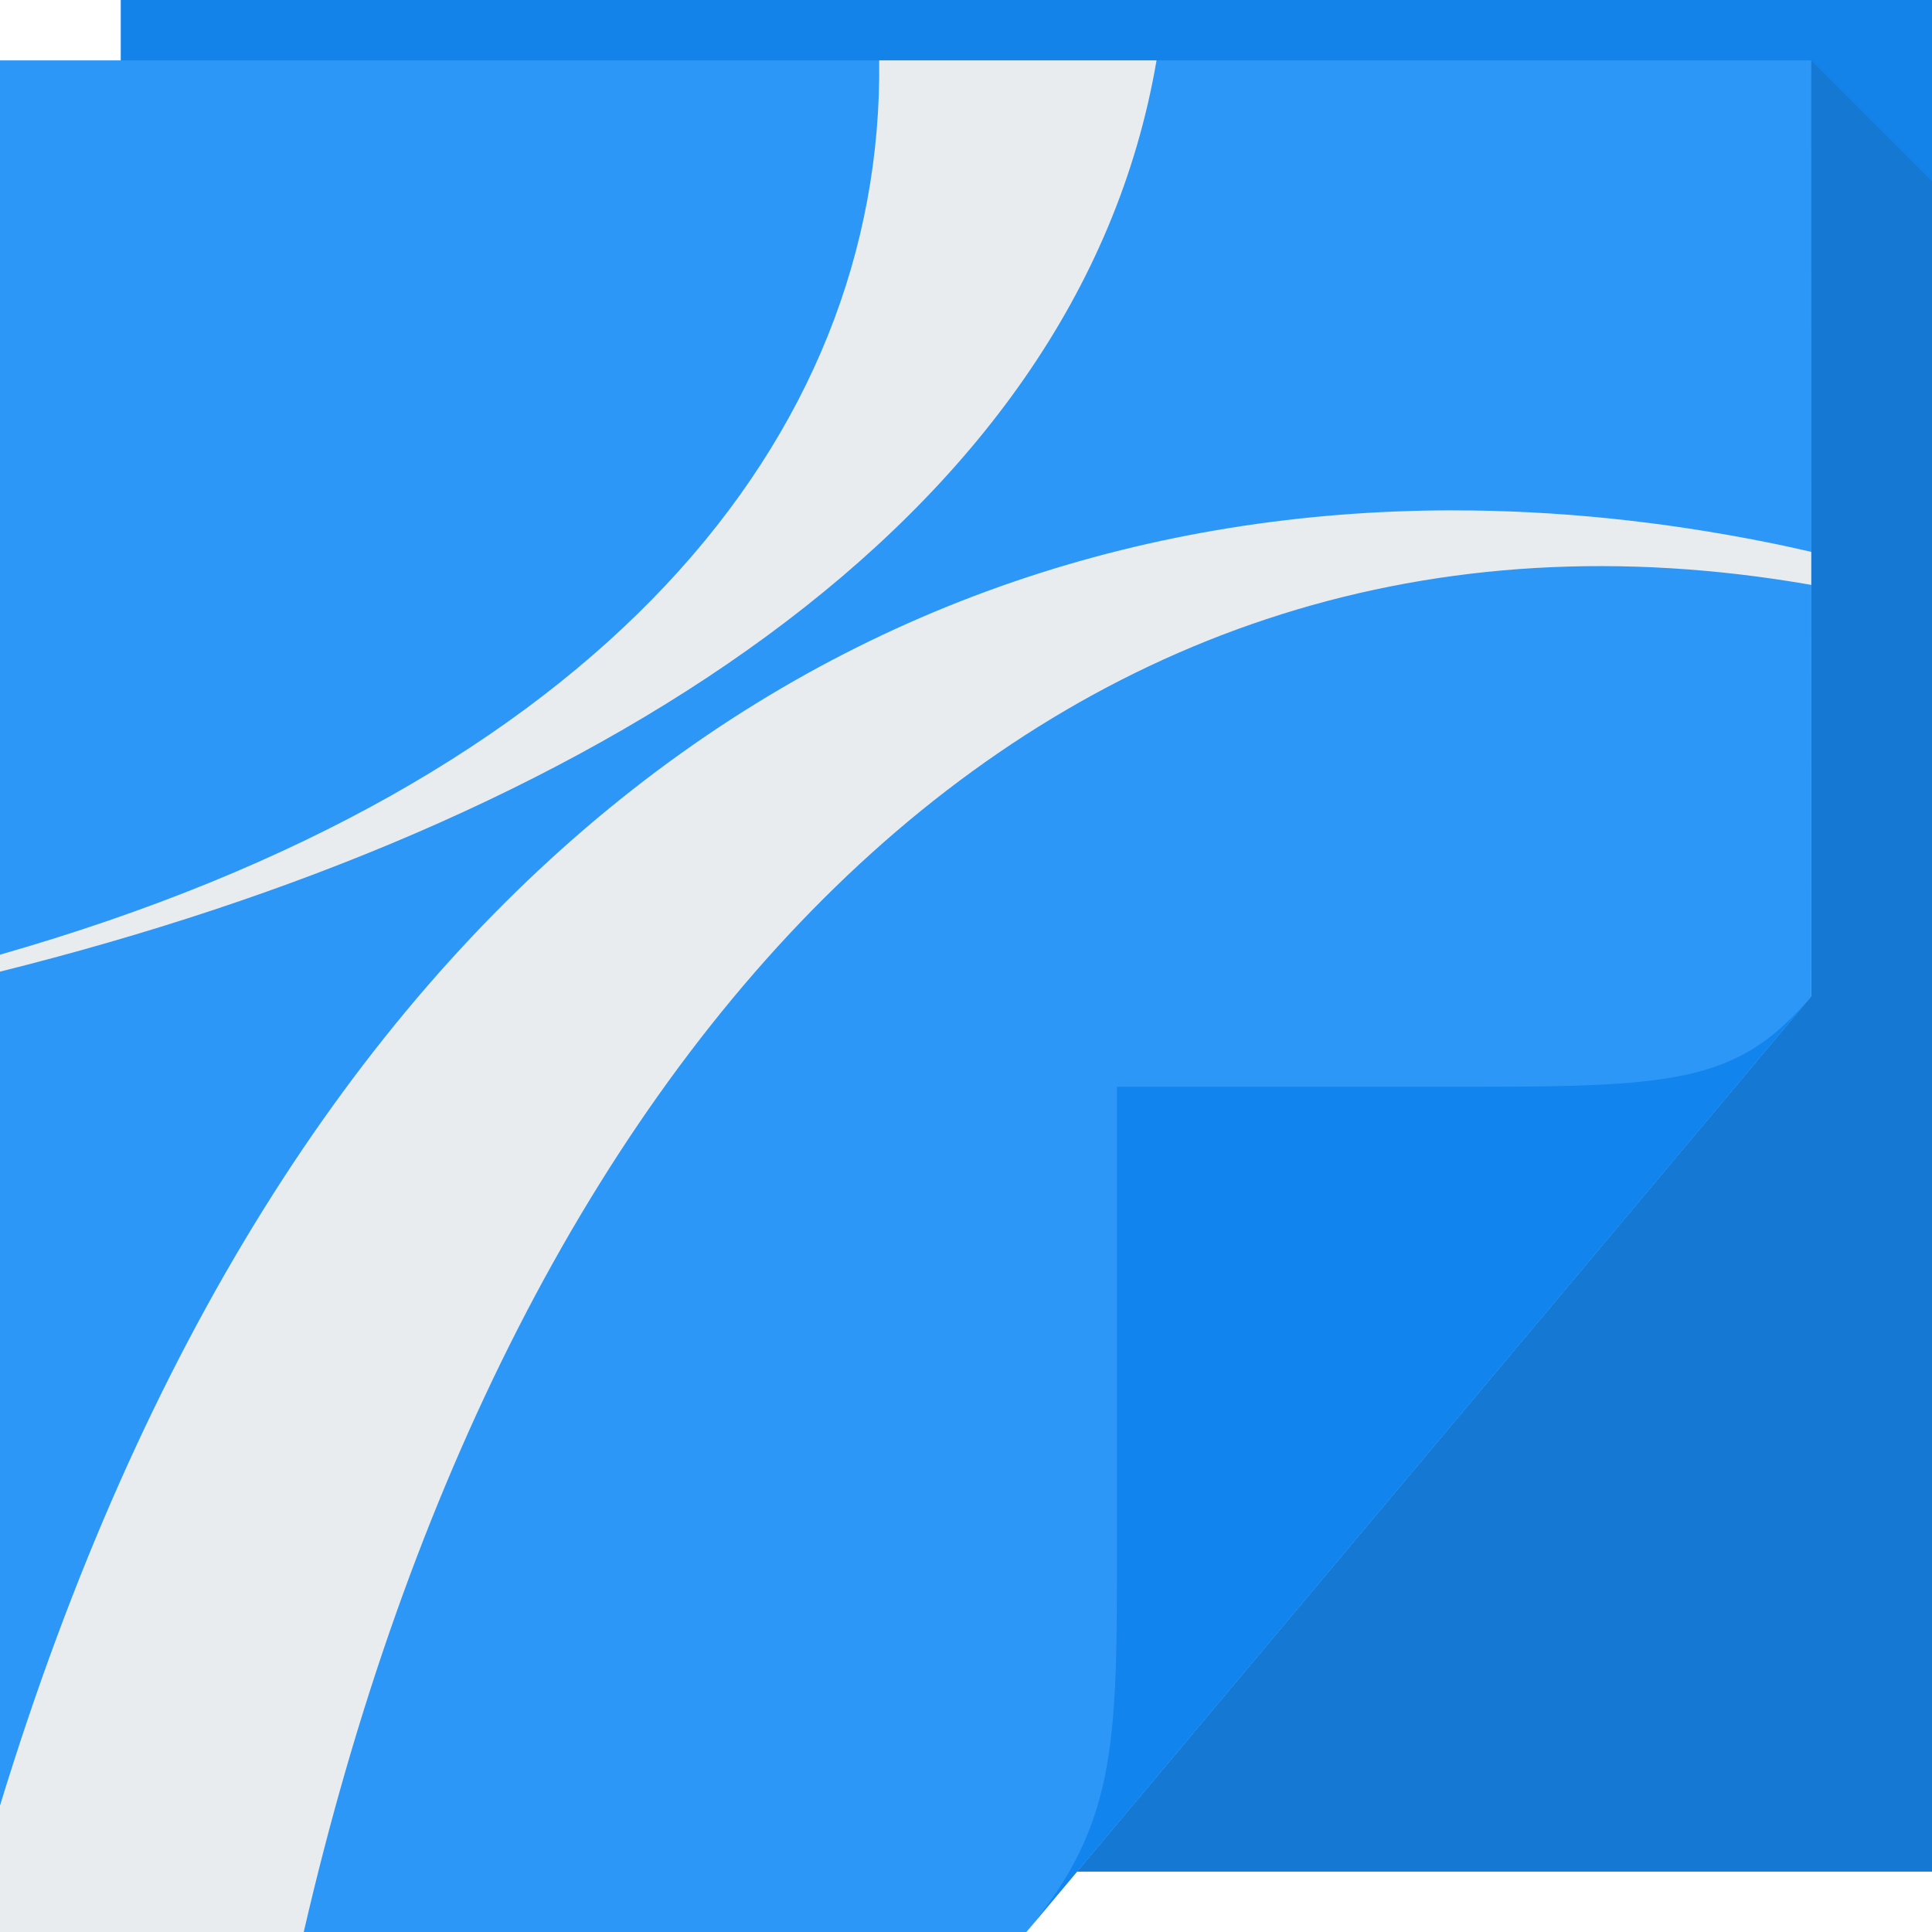
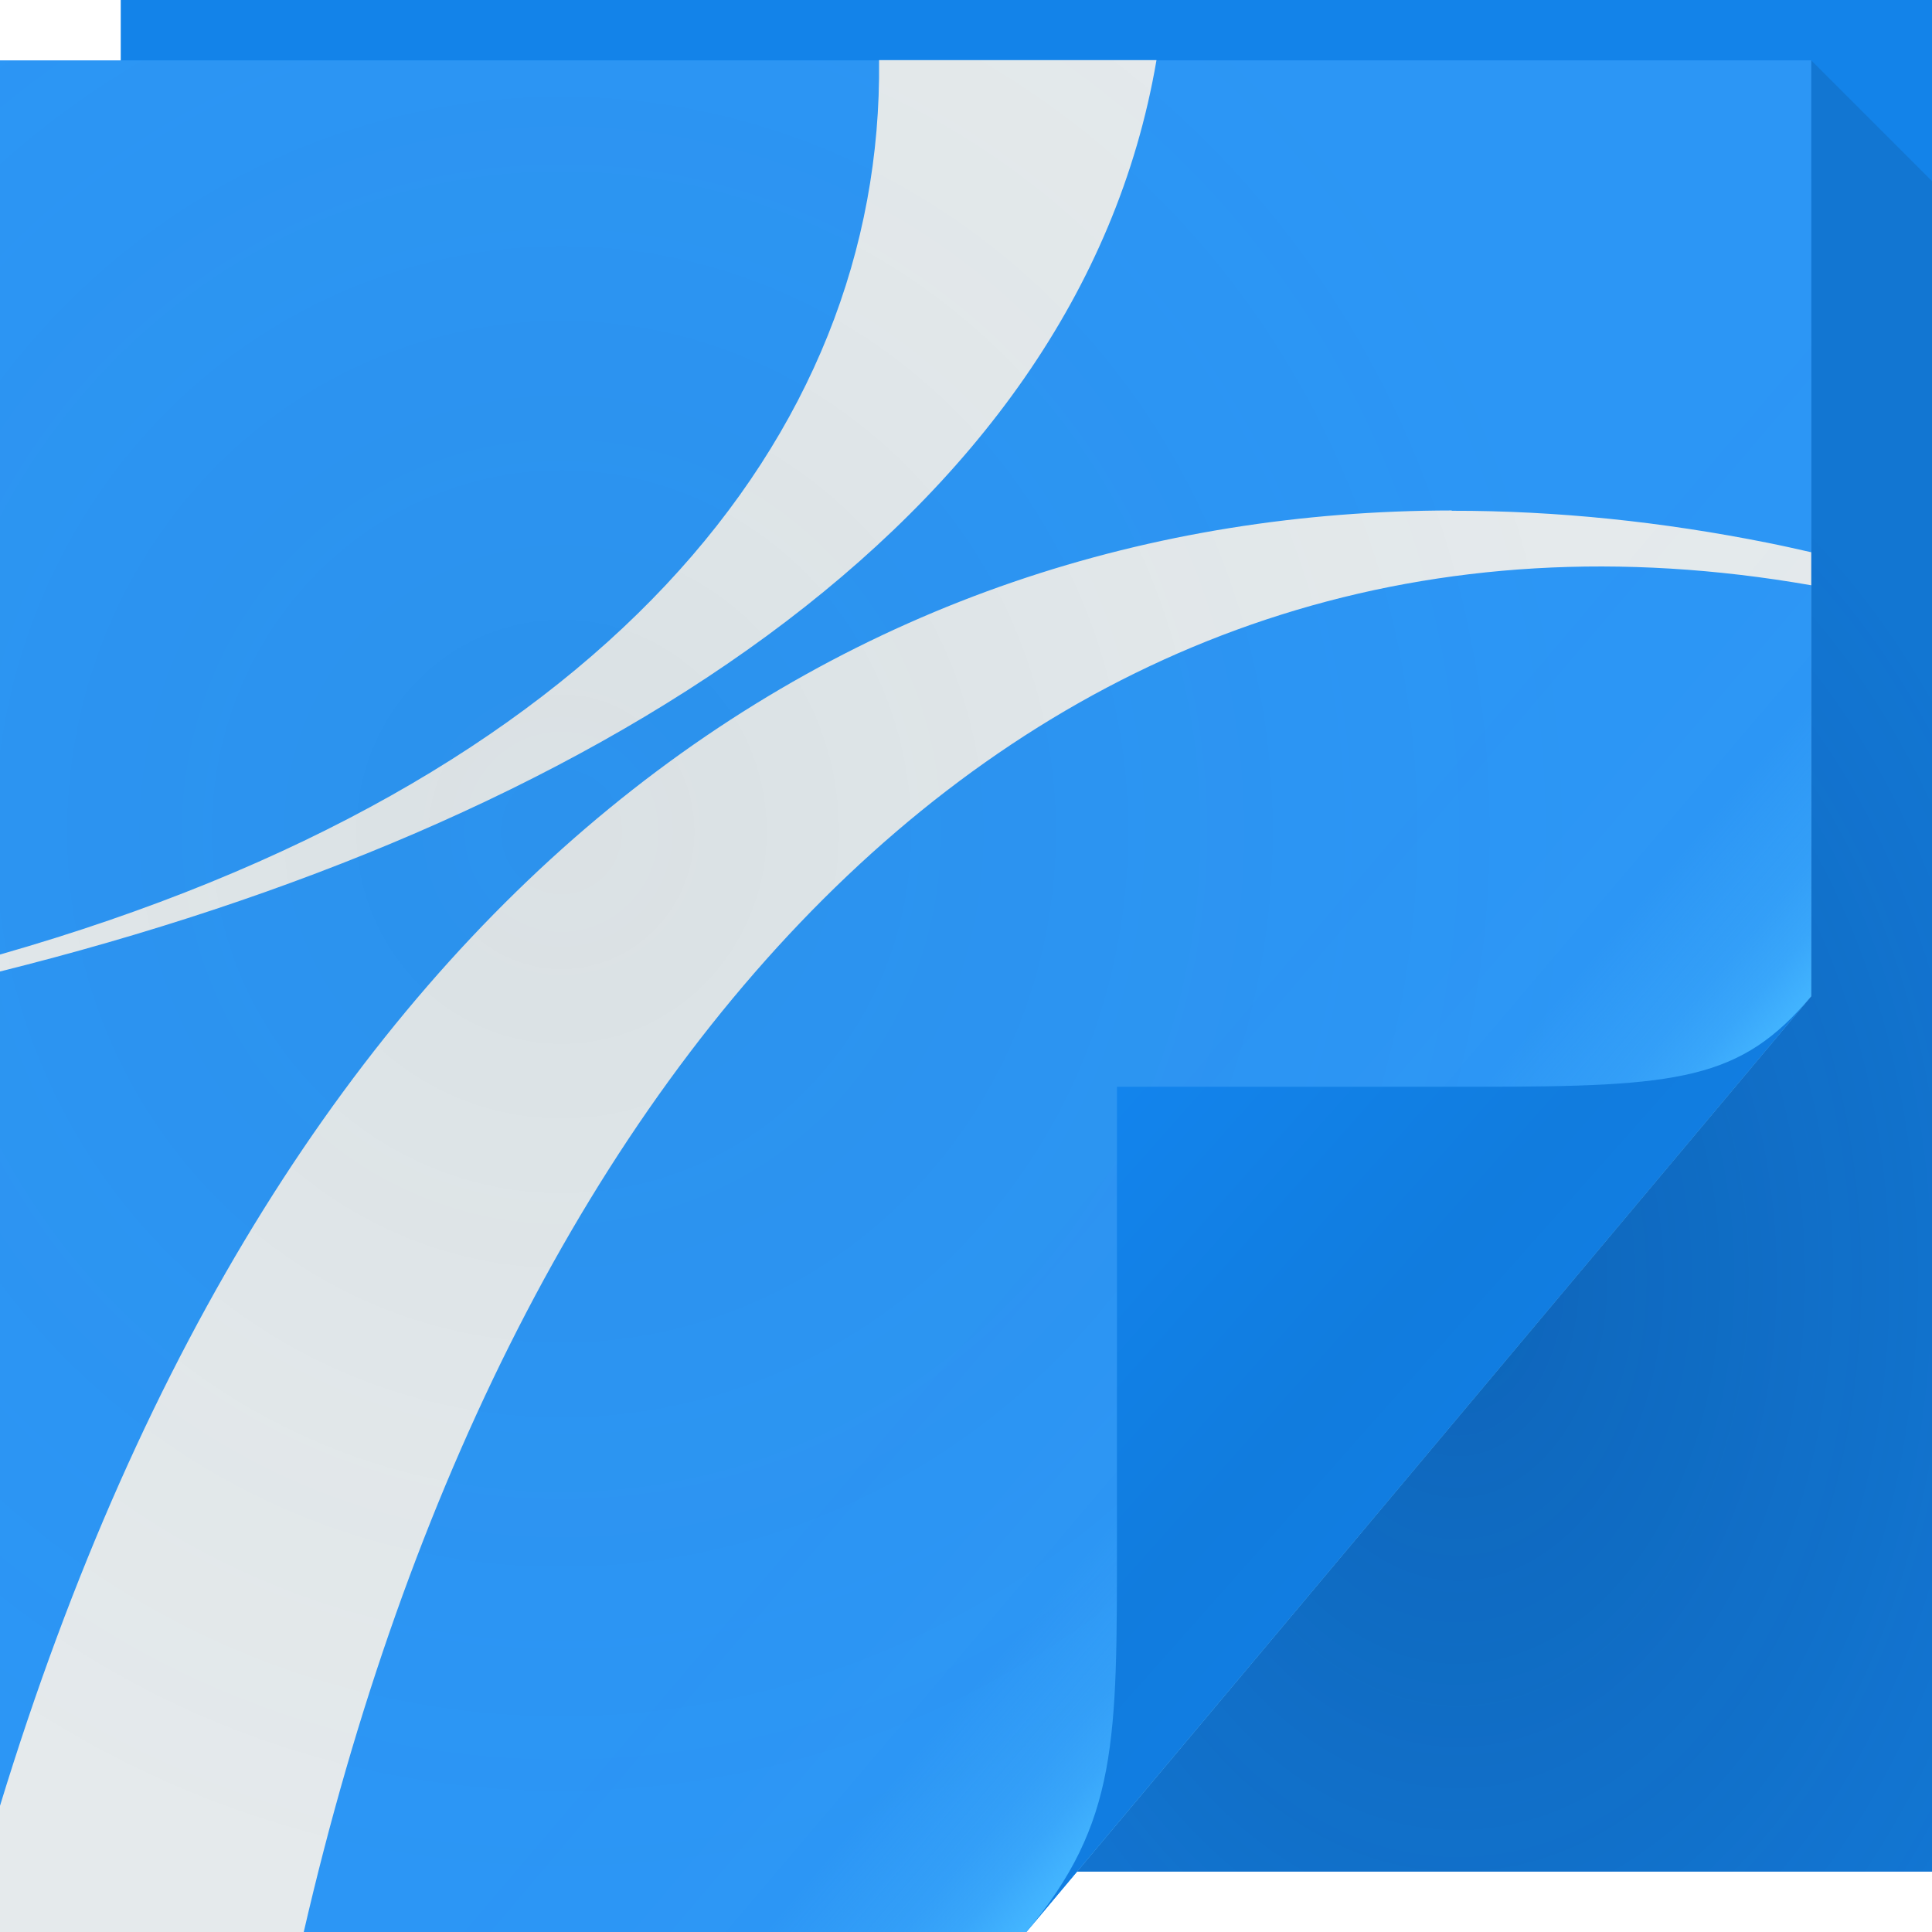
- <svg xmlns="http://www.w3.org/2000/svg" version="1.1" width="64" height="64" id="svg13094">
-   <defs id="defs11">
-     <linearGradient x1="48.918" y1="46.214" x2="32.67" y2="24" id="linearGradient4259-6" gradientUnits="userSpaceOnUse">
-       <stop id="stop3988-6" style="stop-color:#ffffff;stop-opacity:0.53" offset="0" />
-       <stop id="stop3990-9" style="stop-color:#ffffff;stop-opacity:0" offset="1" />
+ <svg xmlns="http://www.w3.org/2000/svg" width="64" height="64" version="1.1">
+   <defs>
+     <linearGradient id="e" x1="48.92" x2="32.67" y1="46.21" y2="24" gradientUnits="userSpaceOnUse">
+       <stop stop-color="#ffffff" stop-opacity=".53" offset="0" />
+       <stop stop-color="#ffffff" stop-opacity="0" offset="1" />
    </linearGradient>
+     <linearGradient id="d" x1="82.74" x2="71" y1="79.42" y2="69" gradientTransform="translate(-34,-33)" gradientUnits="userSpaceOnUse">
+       <stop stop-color="#117de1" offset="0" />
+       <stop stop-color="#117cde" offset=".252" />
+       <stop stop-color="#1284ed" offset="1" />
+     </linearGradient>
+     <linearGradient id="c" x1="37" x2="48.96" y1="36" y2="46.16" gradientUnits="userSpaceOnUse">
+       <stop stop-color="#43b5ff" stop-opacity="0" offset="0" />
+       <stop stop-color="#4ab9ff" stop-opacity=".011" offset=".59" />
+       <stop stop-color="#47b7ff" stop-opacity=".147" offset=".7" />
+       <stop stop-color="#46b6ff" stop-opacity=".267" offset=".808" />
+       <stop stop-color="#44b5ff" stop-opacity=".515" offset=".902" />
+       <stop stop-color="#43b5ff" offset="1" />
+     </linearGradient>
+     <radialGradient id="a" cx="20.34" cy="28.54" r="30" gradientTransform="matrix(1.181,0,0,1.22,-5.424,-7.265)" gradientUnits="userSpaceOnUse">
+       <stop stop-color="#1b4757" stop-opacity=".068" offset="0" />
+       <stop stop-color="#0a4f68" stop-opacity=".01" offset="1" />
+     </radialGradient>
+     <radialGradient id="b" cx="46.87" cy="36.89" r="14.16" gradientTransform="matrix(1.44,0,0,2.118,-19.19,-35.79)" gradientUnits="userSpaceOnUse">
+       <stop stop-color="#002455" stop-opacity=".314" offset="0" />
+       <stop stop-color="#0d2548" stop-opacity=".143" offset="1" />
+     </radialGradient>
  </defs>
-   <path d="M 4,0 H 64 V 62 H 4 Z" id="path3960-3" style="fill:#1383e9;fill-opacity:1;fill-rule:nonzero" />
-   <path style="fill:#222e33;fill-opacity:0.122;fill-rule:nonzero" d="M 60,2 V 33 L 35.678,62 H 64 V 37 6 Z" id="path3900-6" />
-   <path d="M 0,2 H 60 V 33 L 34,64 H 0 Z" id="path4257-7" style="fill:url(#linearGradient4259-6);fill-rule:nonzero" />
-   <path d="M 0,2 H 60 V 33 L 34,64 H 0 Z" id="path3982-5" style="color:#000000;display:inline;overflow:visible;visibility:visible;fill:#2d97f7;fill-opacity:1;fill-rule:nonzero;stroke:none;stroke-width:1;marker:none;enable-background:accumulate" />
-   <path d="M 34,64 60,33 c -2.329,2.776 -4.361,3 -11,3 H 37 v 15 c 0,6.644 0.044,9.37 -3,13 z" id="path4278-3" style="fill:#1284ed;fill-opacity:1;fill-rule:nonzero" />
-   <path d="M 29.125,2 C 29.27,14.518 19.849,25.947 0,31.625 l 0,0.562 C 19.317,27.369 35.682,17.395 38.312,2 L 29.125,2 z M 48.094,16.906 C 28.329,16.93 9.45,28.907 0,59.812 L 0,64 10.062,64 C 16.843,34.597 34.656,14.949 60,19.375 l 0,-1.094 c -0.481,-0.109 -0.955,-0.216 -1.438,-0.312 -3.488,-0.698 -6.989,-1.067 -10.469,-1.062 z" id="path3938" style="color:#000000;fill:#e8ecee;fill-opacity:1;fill-rule:nonzero;stroke:none;stroke-width:1;marker:none;visibility:visible;display:inline;overflow:visible;enable-background:accumulate;font-variant-east_asian:normal;opacity:1;vector-effect:none;stroke-linecap:butt;stroke-linejoin:miter;stroke-miterlimit:4;stroke-dasharray:none;stroke-dashoffset:0;stroke-opacity:1" />
+   <path d="m4 0h60v62h-60z" fill="#1383e9" />
+   <path d="m0 2h60v31l-26 31h-34z" fill="url(#e)" />
+   <path d="m0 2h60v31l-26 31h-34z" color="#000000" fill="#2d97f7" />
+   <path d="m29.12 2c0.145 12.52-9.276 23.95-29.12 29.62v0.562c19.32-4.819 35.68-14.79 38.31-30.19h-9.188zm18.97 14.91c-19.76 0.024-38.64 12-48.09 42.91v4.188h10.06c6.78-29.4 24.59-49.05 49.94-44.62v-1.094c-0.481-0.109-0.955-0.216-1.438-0.312-3.488-0.698-6.989-1.067-10.47-1.062z" color="#000000" fill="#e8ecee" style="font-variant-east_asian:normal" />
+   <path d="m0 2h60v31l-26 31h-34z" color="#000000" fill="url(#a)" />
+   <path d="m0 2h60v31l-26 31h-34z" color="#000000" fill="url(#c)" />
+   <path d="m34 64 26-31c-2.329 2.776-4.361 3-11 3h-12v15c0 6.644 0.044 9.37-3 13z" fill="url(#d)" />
+   <path d="m60 2v31l-24.32 29h28.32v-56z" fill="url(#b)" />
</svg>
